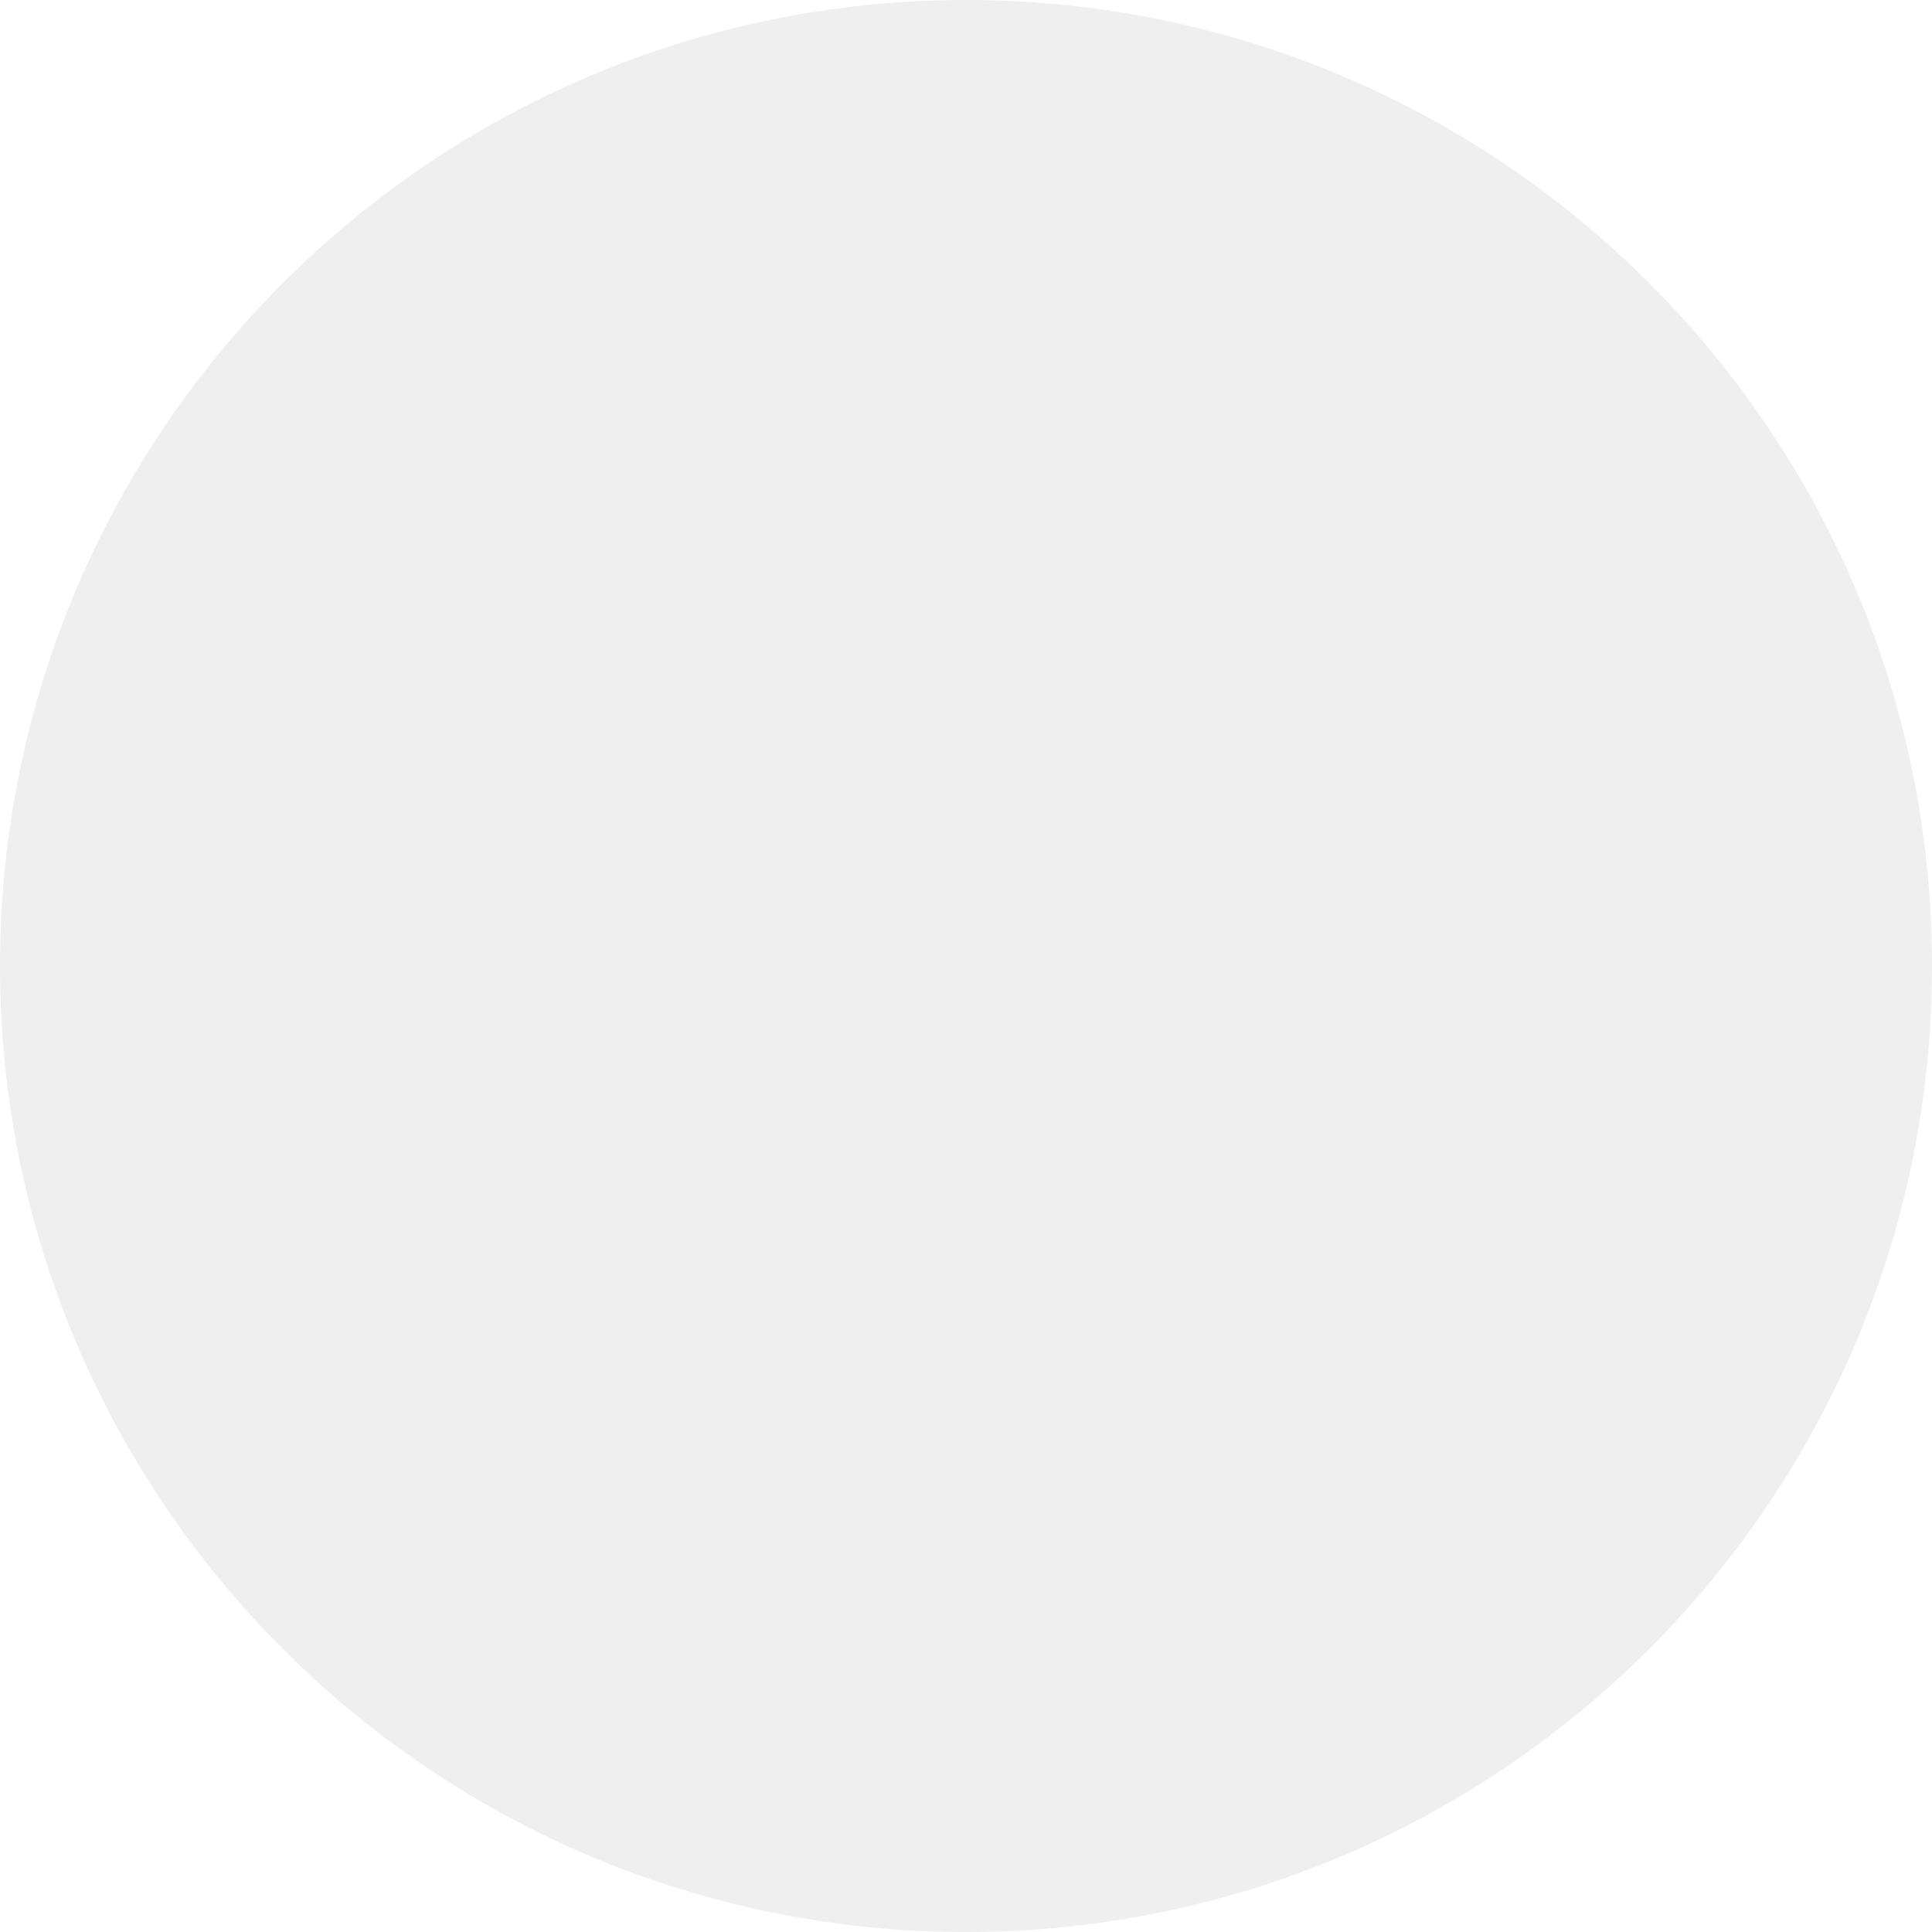
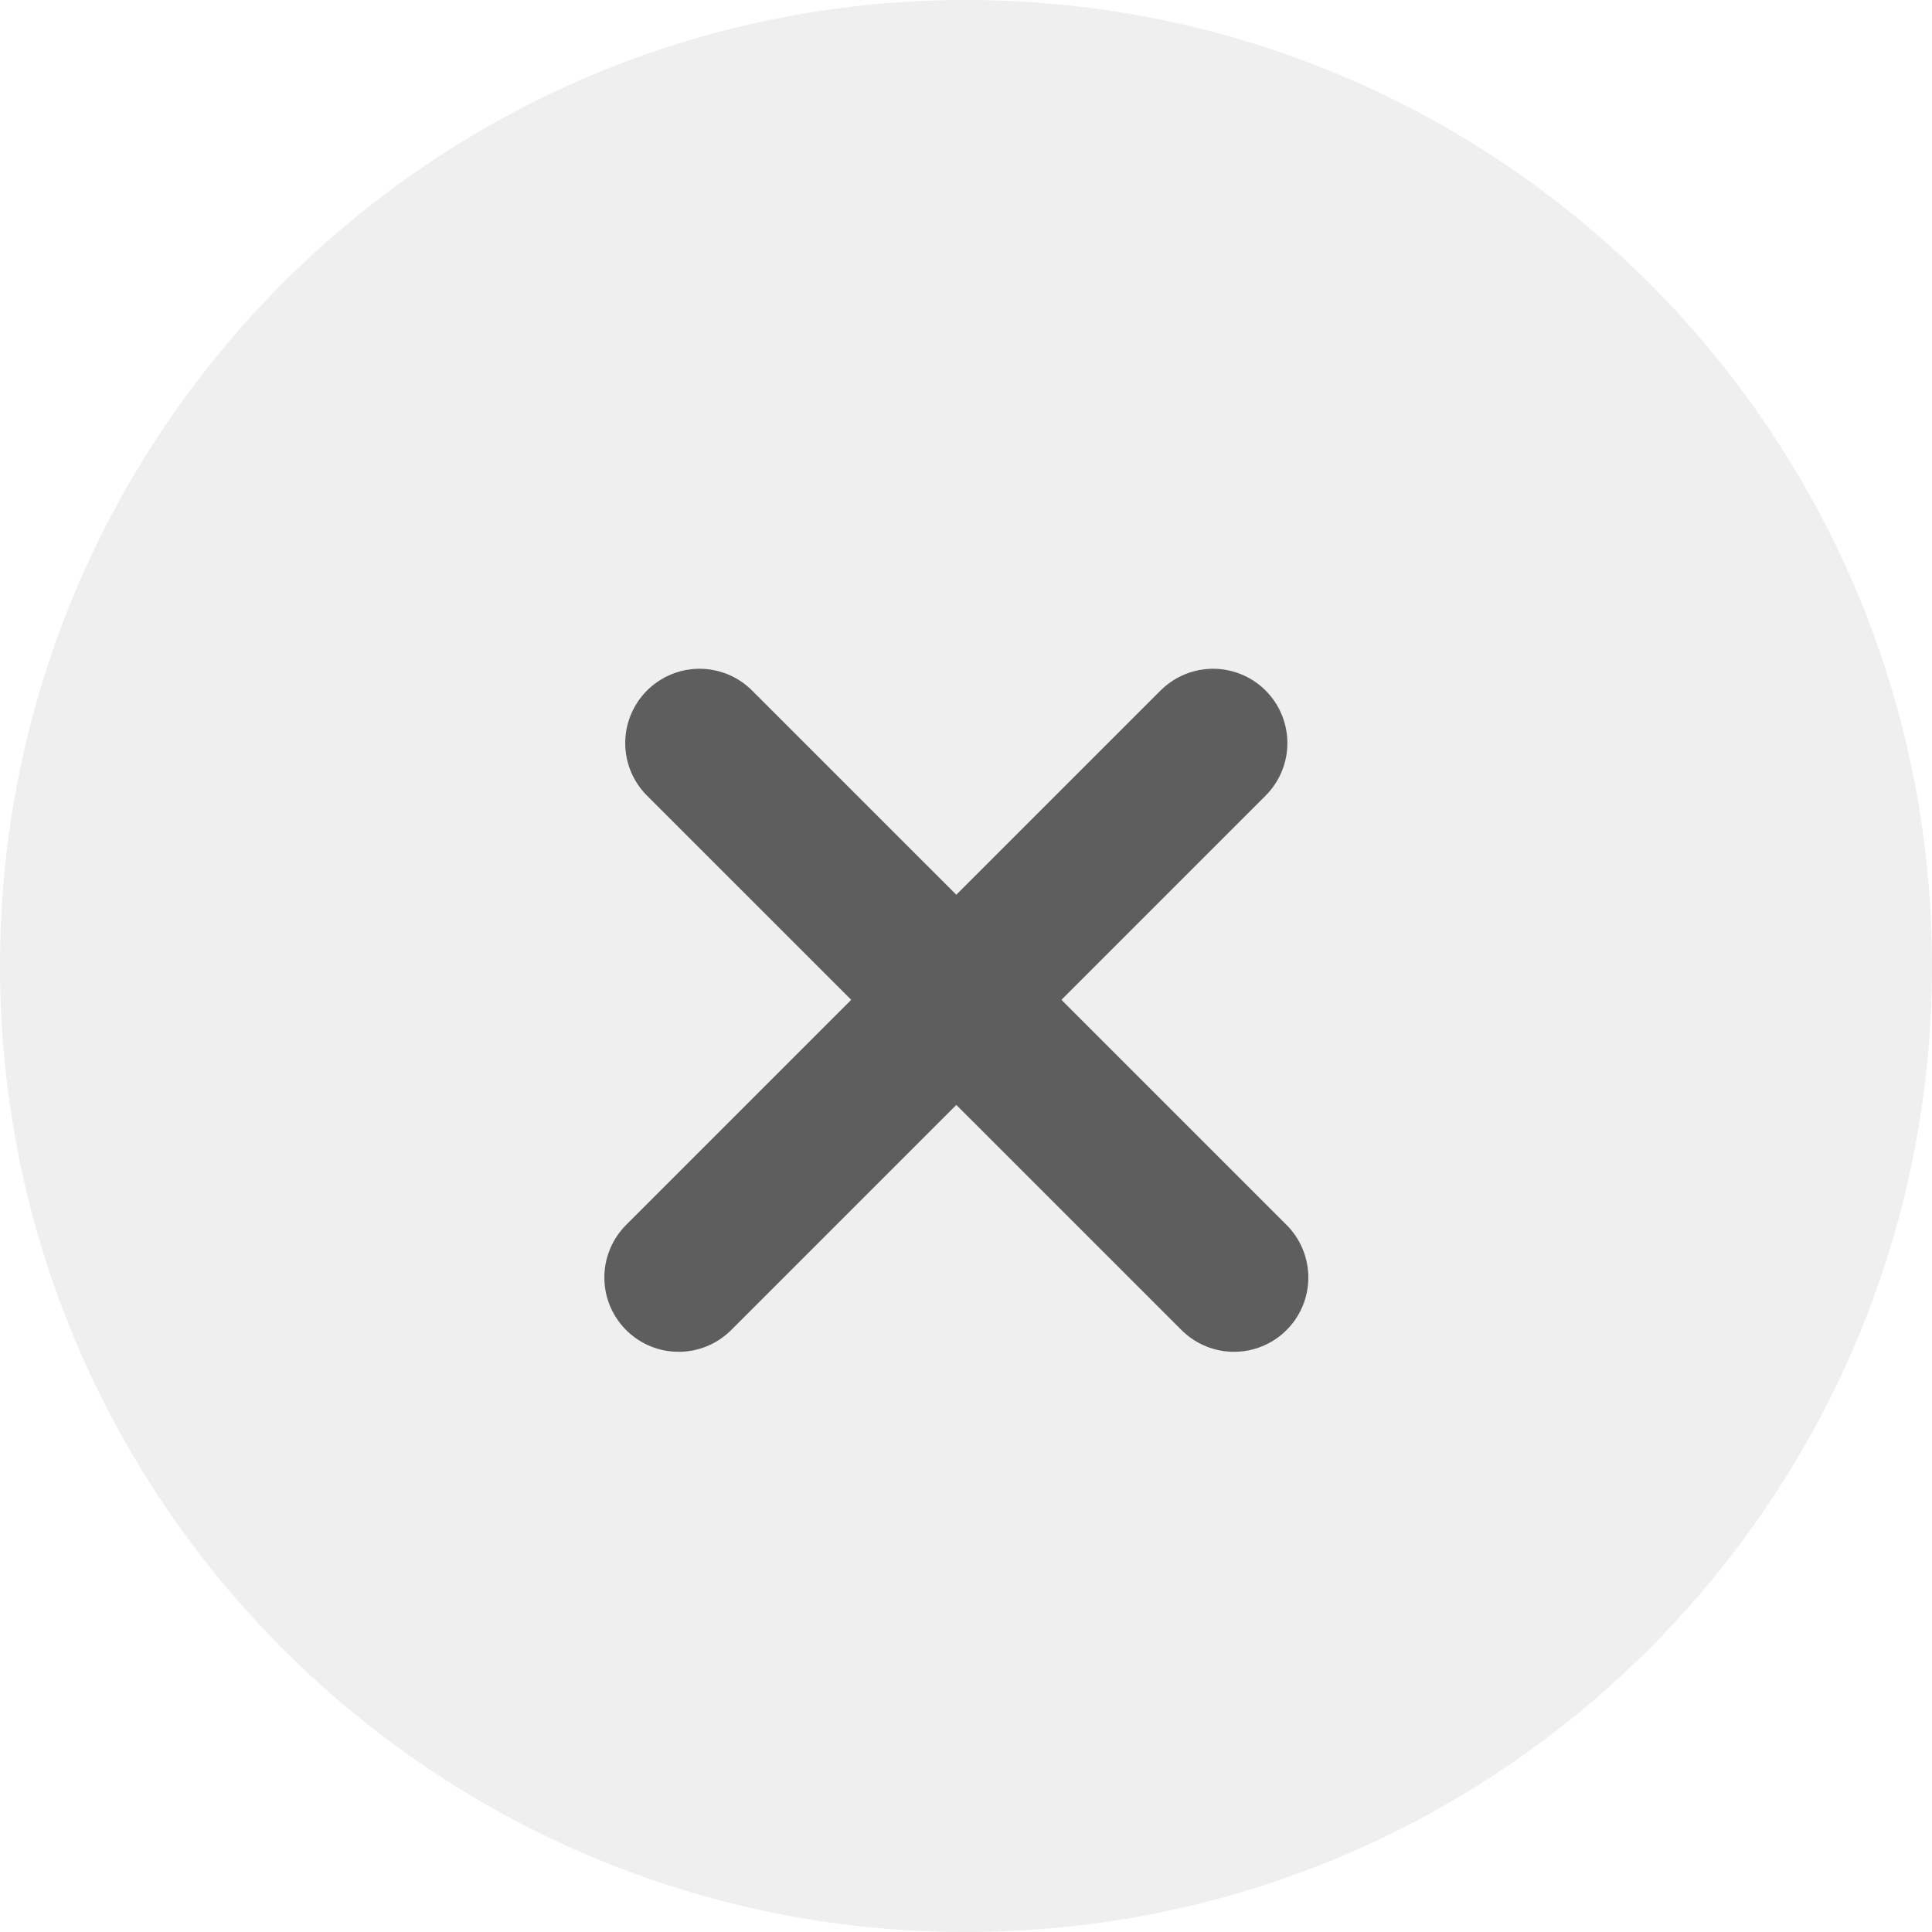
<svg xmlns="http://www.w3.org/2000/svg" width="26" height="26" viewBox="0 0 26 26" fill="none">
  <circle cx="13" cy="13" r="13" fill="#EFEFEF" />
+   <line x1="9.414" y1="10" x2="16.607" y2="17.192" stroke="#5E5E5E" stroke-width="2" stroke-linecap="round" />
+   <line x1="9.133" y1="17.192" x2="16.325" y2="10" stroke="#5E5E5E" stroke-width="2" stroke-linecap="round" />
</svg>
